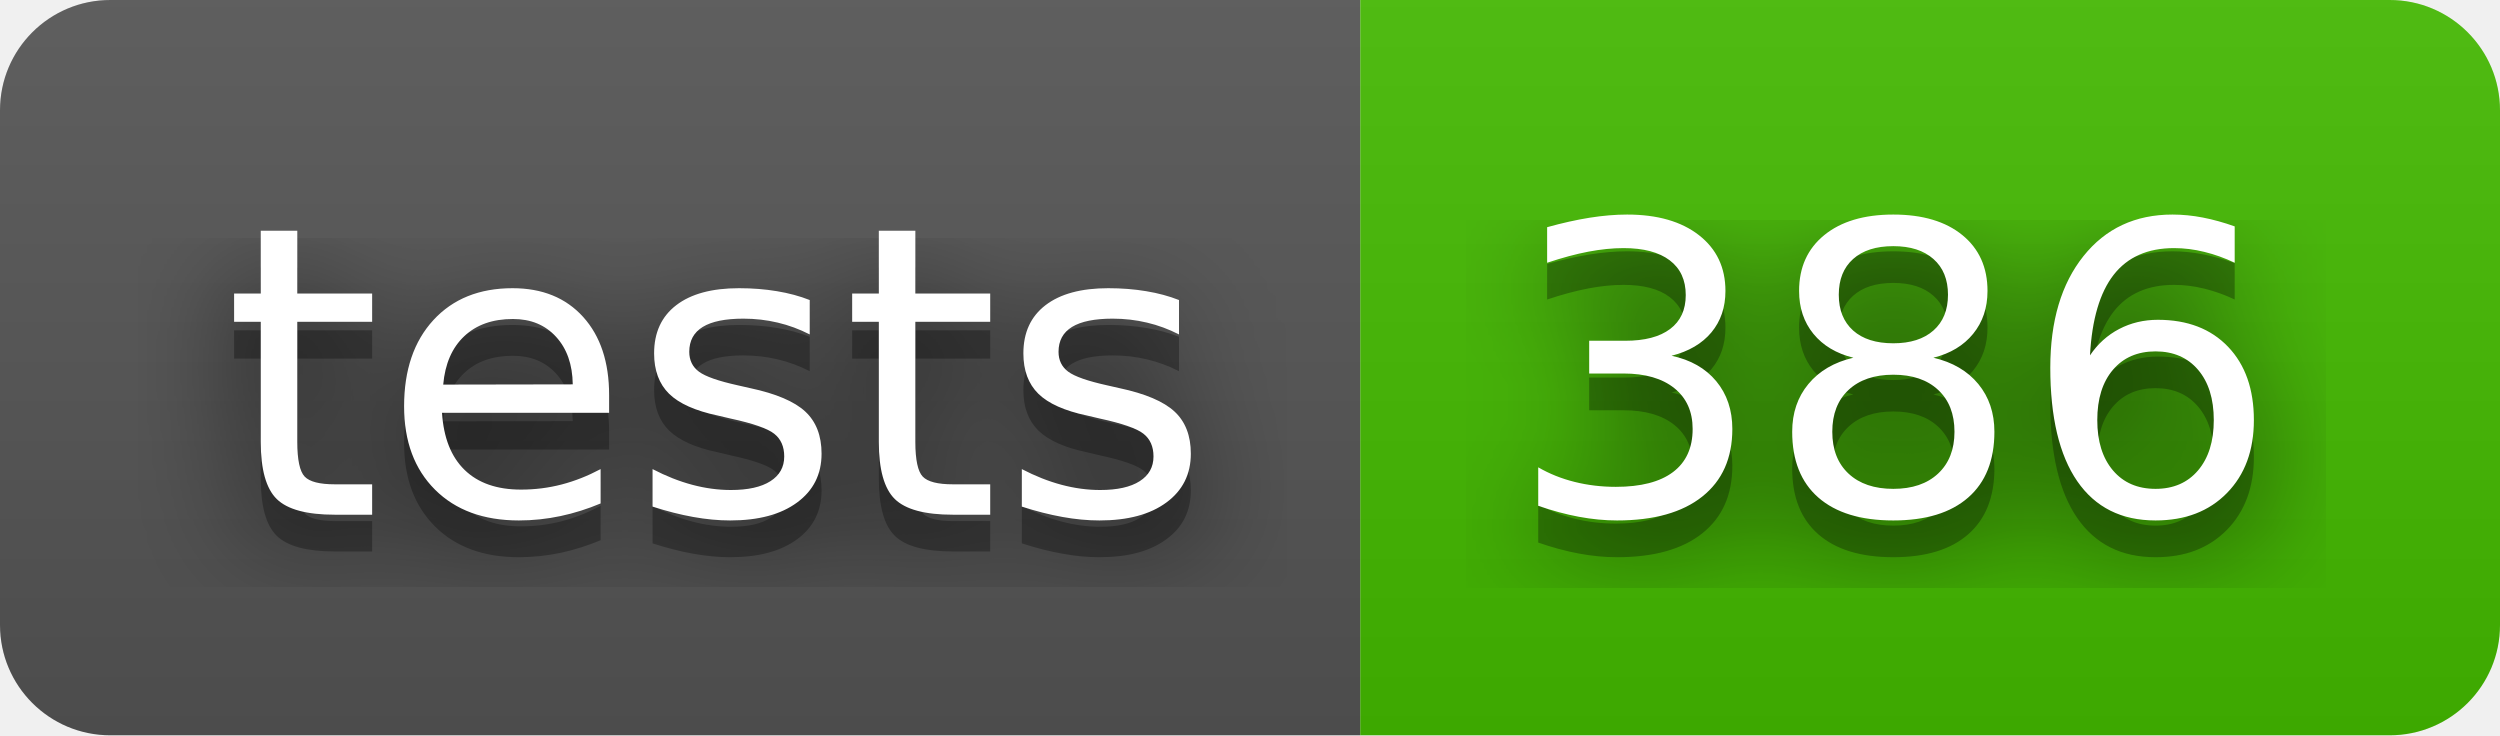
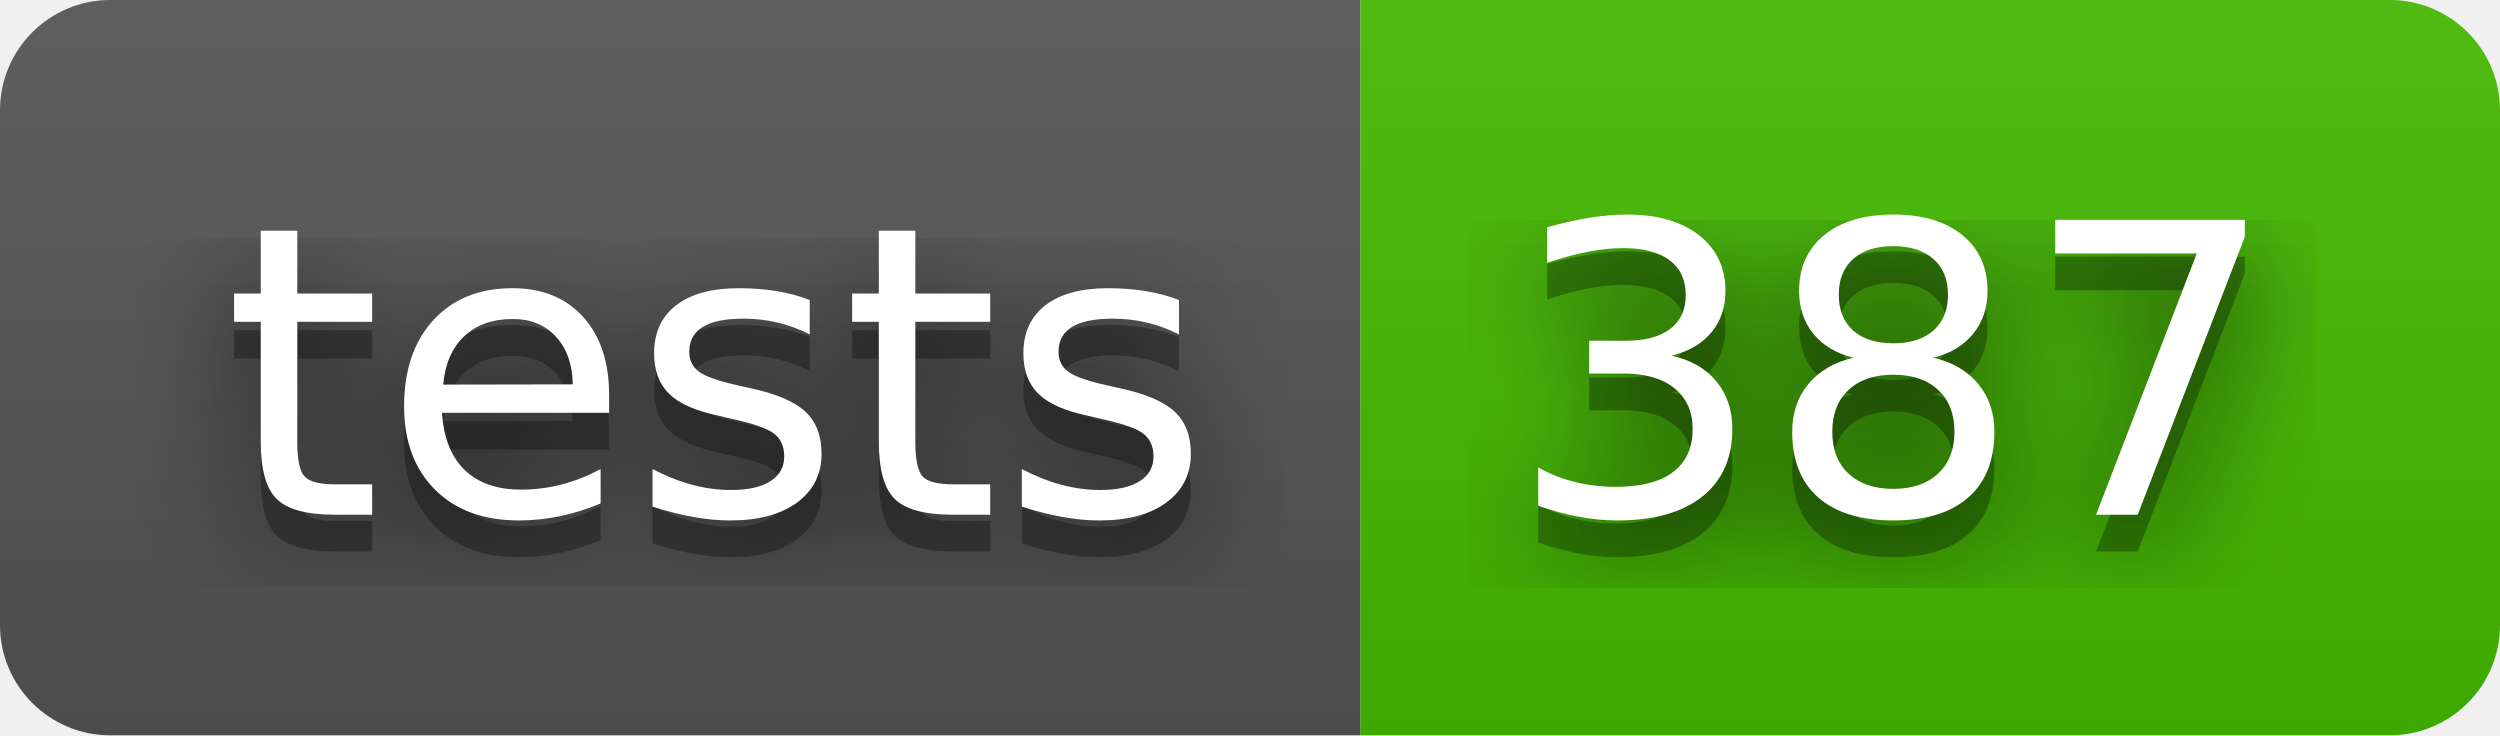
- <svg xmlns="http://www.w3.org/2000/svg" width="68" height="20" role="img" aria-label="tests: 386">
+ <svg xmlns="http://www.w3.org/2000/svg" width="68" height="20" role="img" aria-label="tests: 387">
  <filter id="blur">
    <feGaussianBlur stdDeviation="16" />
  </filter>
  <linearGradient id="s" x2="0" y2="100%">
    <stop offset="0" stop-color="#bbb" stop-opacity=".1" />
    <stop offset="1" stop-opacity=".1" />
  </linearGradient>
  <clipPath id="r">
    <rect width="68" height="20" rx="3" />
  </clipPath>
  <g clip-path="url(#r)">
    <rect width="37" height="20" fill="#555" />
    <rect x="37" width="31" height="20" fill="#4b0" />
    <rect width="68" height="20" fill="url(#s)" />
  </g>
  <g fill="#fff" text-anchor="middle" font-family="Verdana,Geneva,DejaVu Sans,sans-serif" text-rendering="geometricPrecision" font-size="110">
    <g transform="scale(.1)">
      <g aria-hidden="true" fill="#010101">
        <text x="195" y="150" fill-opacity=".8" filter="url(#blur)" textLength="270">tests</text>
        <text x="195" y="150" fill-opacity=".3" textLength="270">tests</text>
      </g>
      <text x="195" y="140" textLength="270">tests</text>
    </g>
    <g transform="scale(.1)">
      <g aria-hidden="true" fill="#010101">
-         <text x="515" y="150" fill-opacity=".8" filter="url(#blur)" textLength="210">386</text>
-         <text x="515" y="150" fill-opacity=".3" textLength="210">386</text>
+         <text x="515" y="150" fill-opacity=".8" filter="url(#blur)" textLength="210">387</text>
+         <text x="515" y="150" fill-opacity=".3" textLength="210">387</text>
      </g>
-       <text x="515" y="140" textLength="210">386</text>
+       <text x="515" y="140" textLength="210">387</text>
    </g>
  </g>
</svg>
